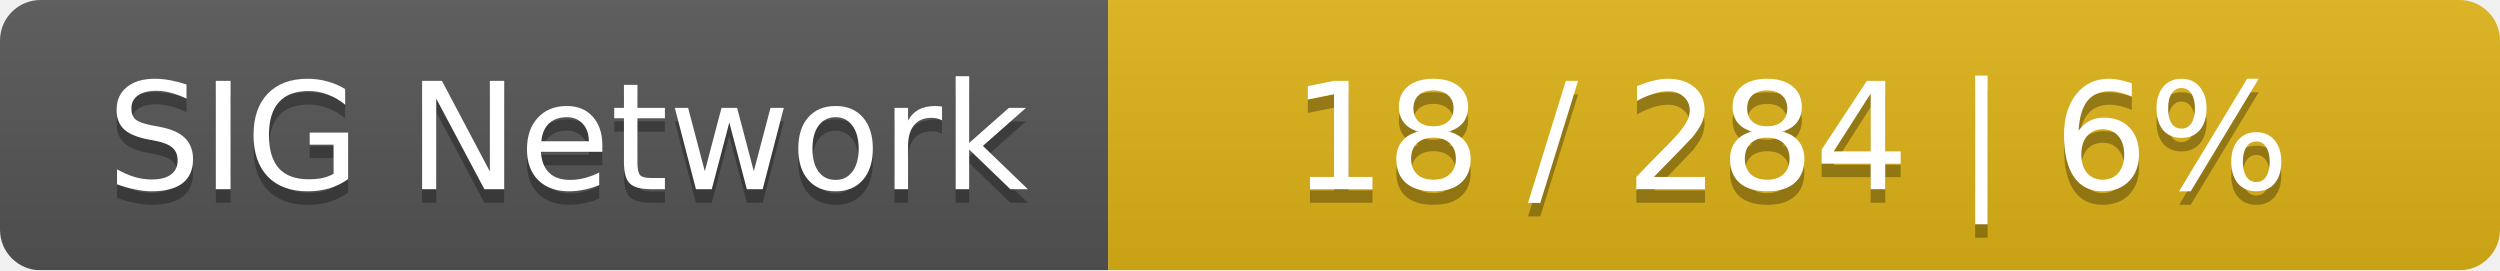
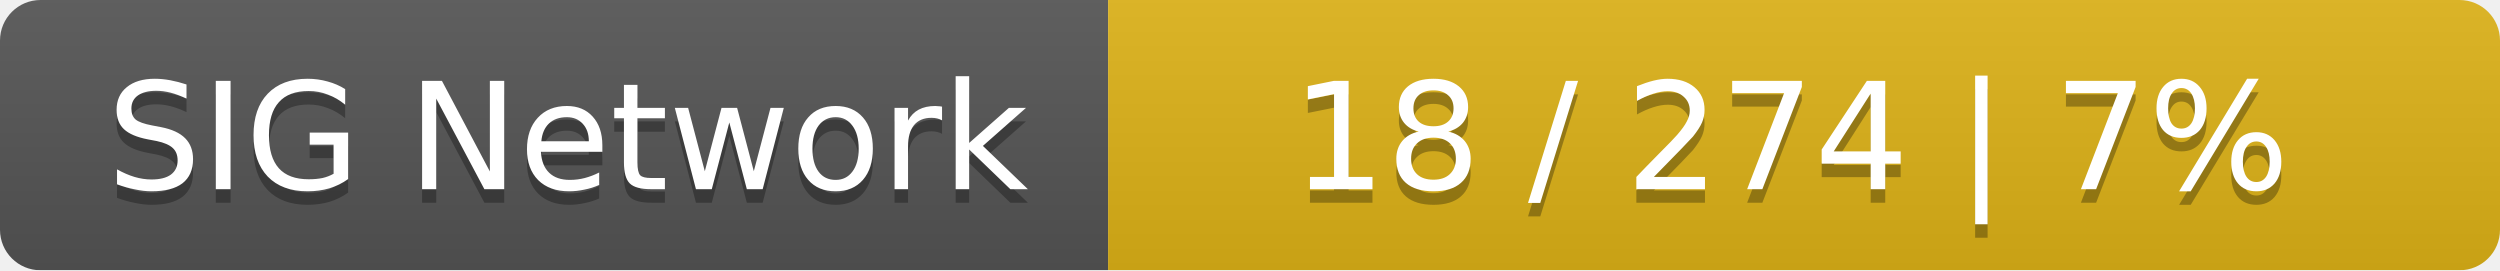
<svg xmlns="http://www.w3.org/2000/svg" width="185" height="20">
  <linearGradient id="smooth" x2="0" y2="100%">
    <stop offset="0" stop-color="#bbb" stop-opacity=".1" />
    <stop offset="1" stop-opacity=".1" />
  </linearGradient>
  <mask id="round">
    <rect width="185" height="20" rx="3" fill="#fff" />
  </mask>
  <g mask="url(#round)">
    <rect width="82" height="20" fill="#555" />
    <rect x="82" width="103" height="20" fill="#dfb317" />
    <rect width="185" height="20" fill="url(#smooth)" />
  </g>
  <g fill="#fff" text-anchor="middle" font-family="DejaVu Sans,Verdana,Geneva,sans-serif" font-size="11">
    <text x="42" y="15" fill="#010101" fill-opacity=".3">SIG Network</text>
    <text x="42" y="14">SIG Network</text>
-     <text x="132.5" y="15" fill="#010101" fill-opacity=".3">18 / 284    |    6%</text>
-     <text x="132.5" y="14">18 / 284    |    6%</text>
+     <text x="132.5" y="15" fill="#010101" fill-opacity=".3">18 / 274    |    7%</text>
+     <text x="132.5" y="14">18 / 274    |    7%</text>
  </g>
</svg>
